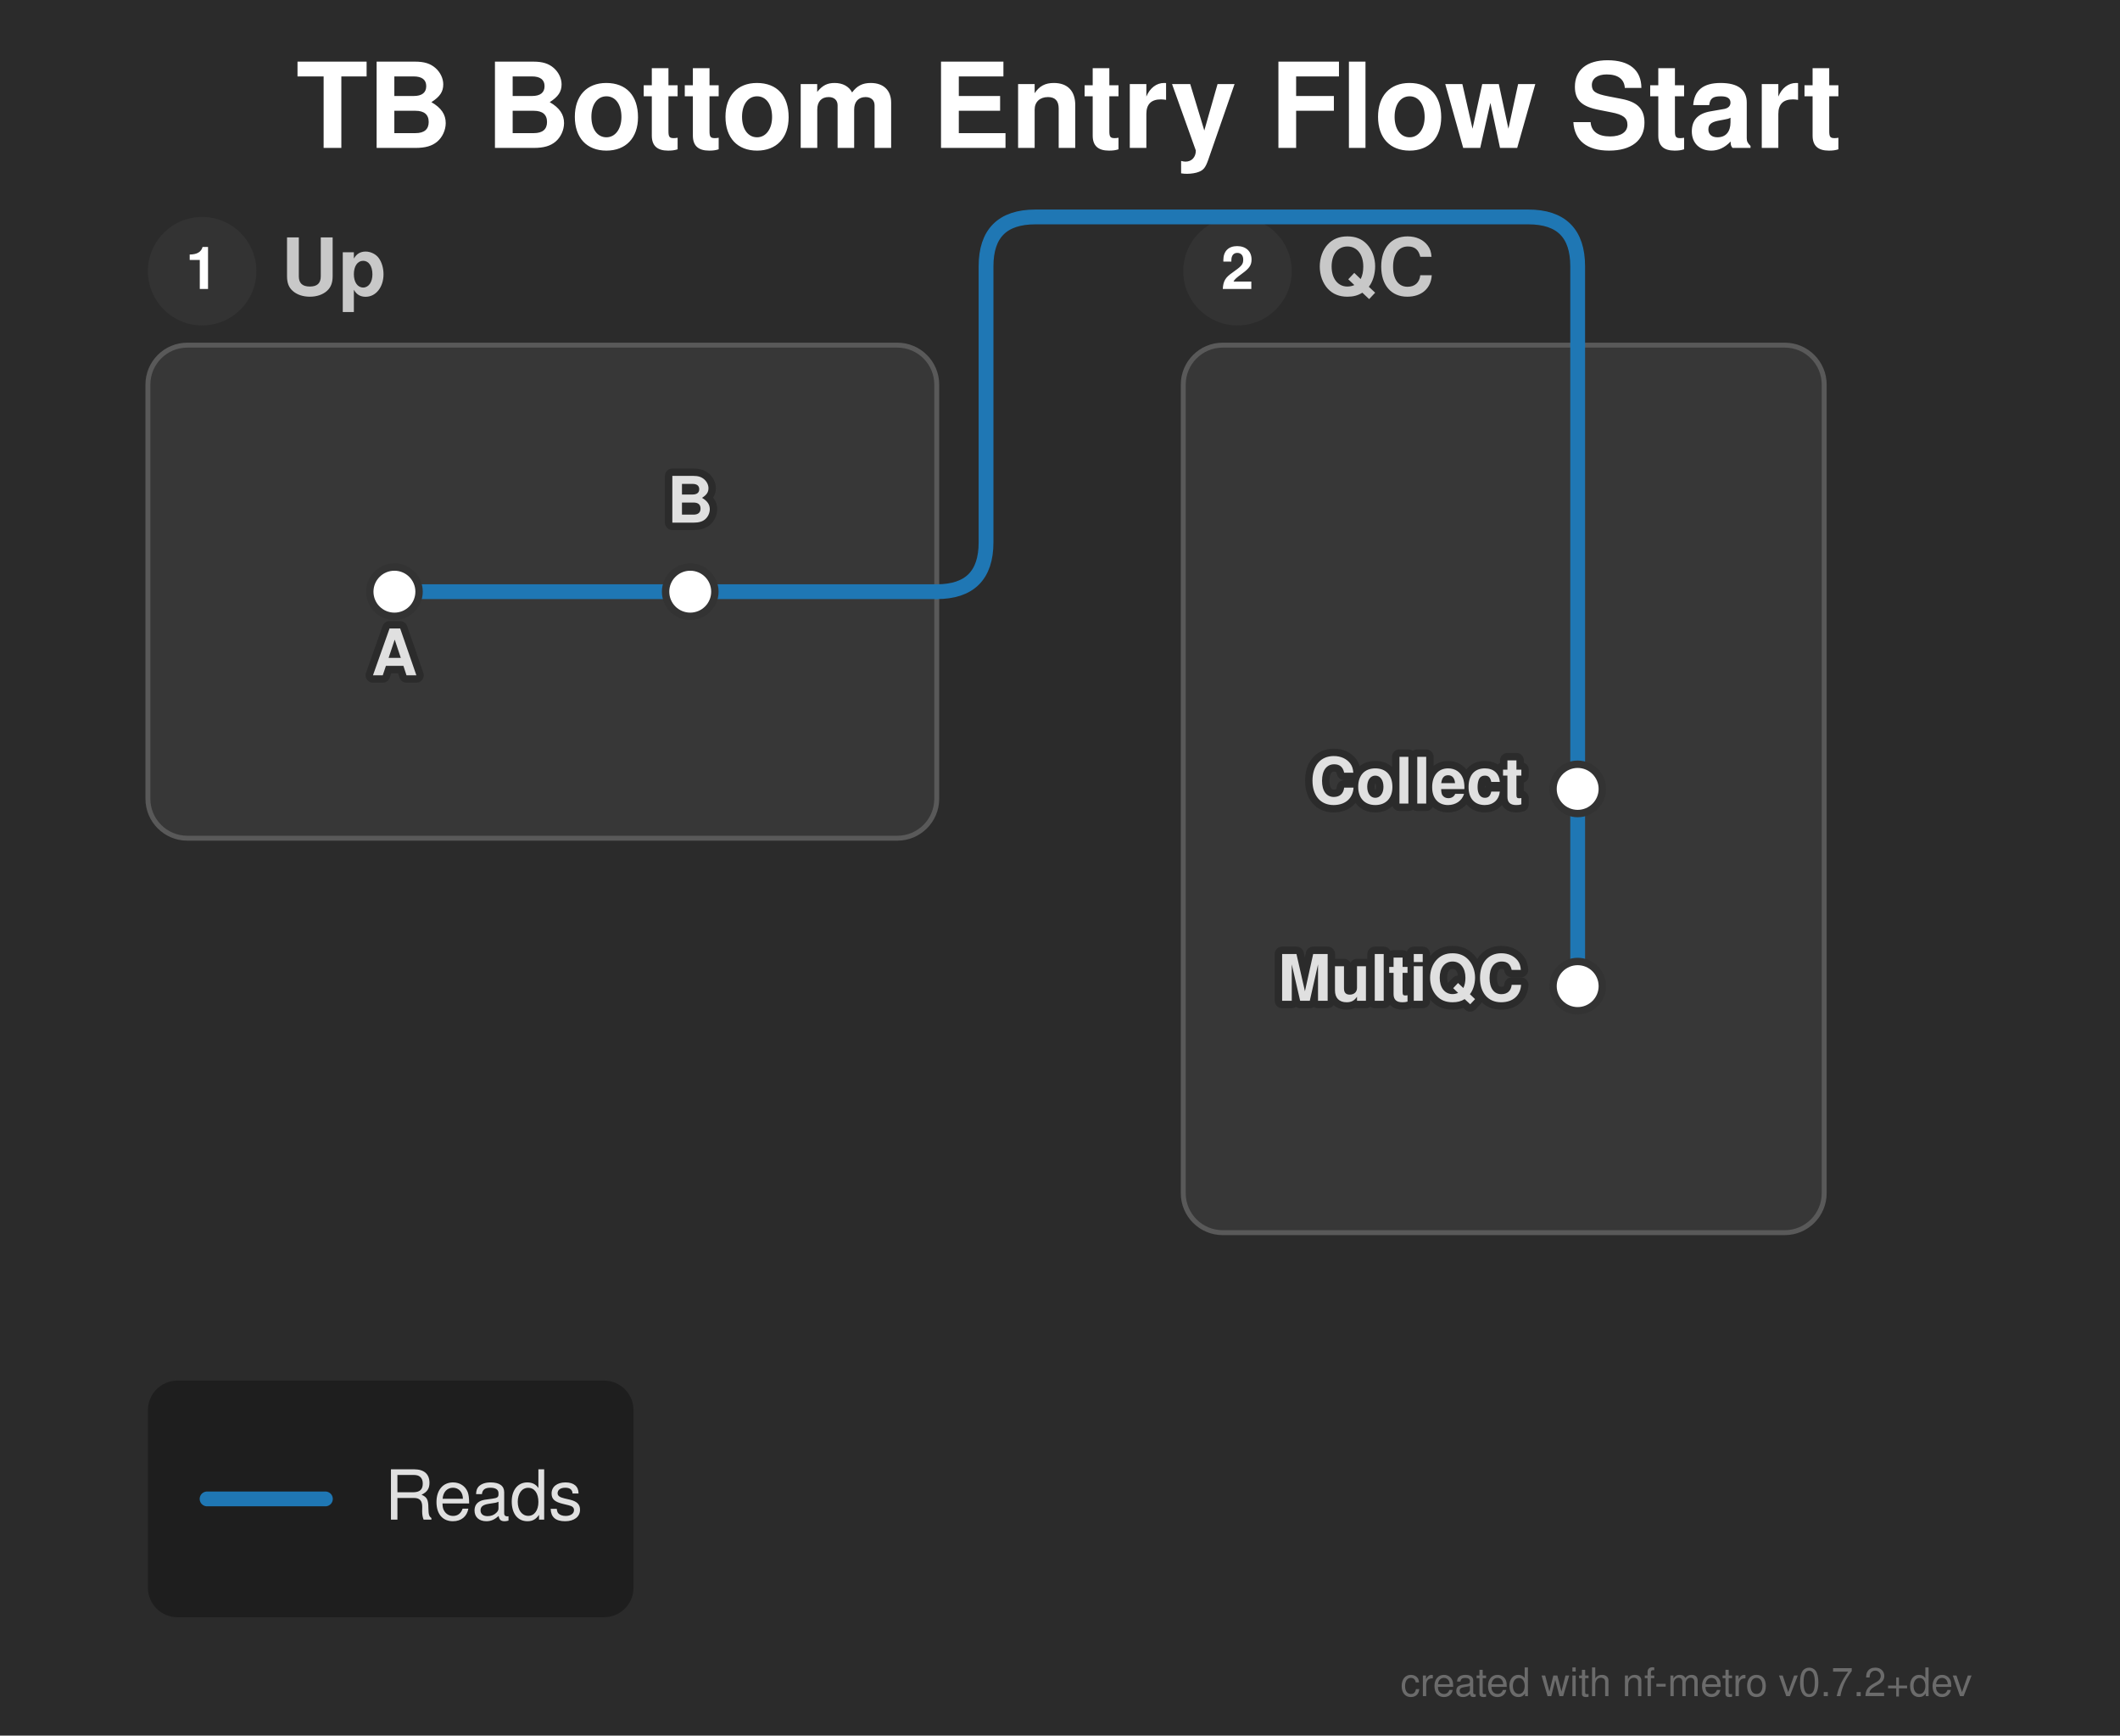
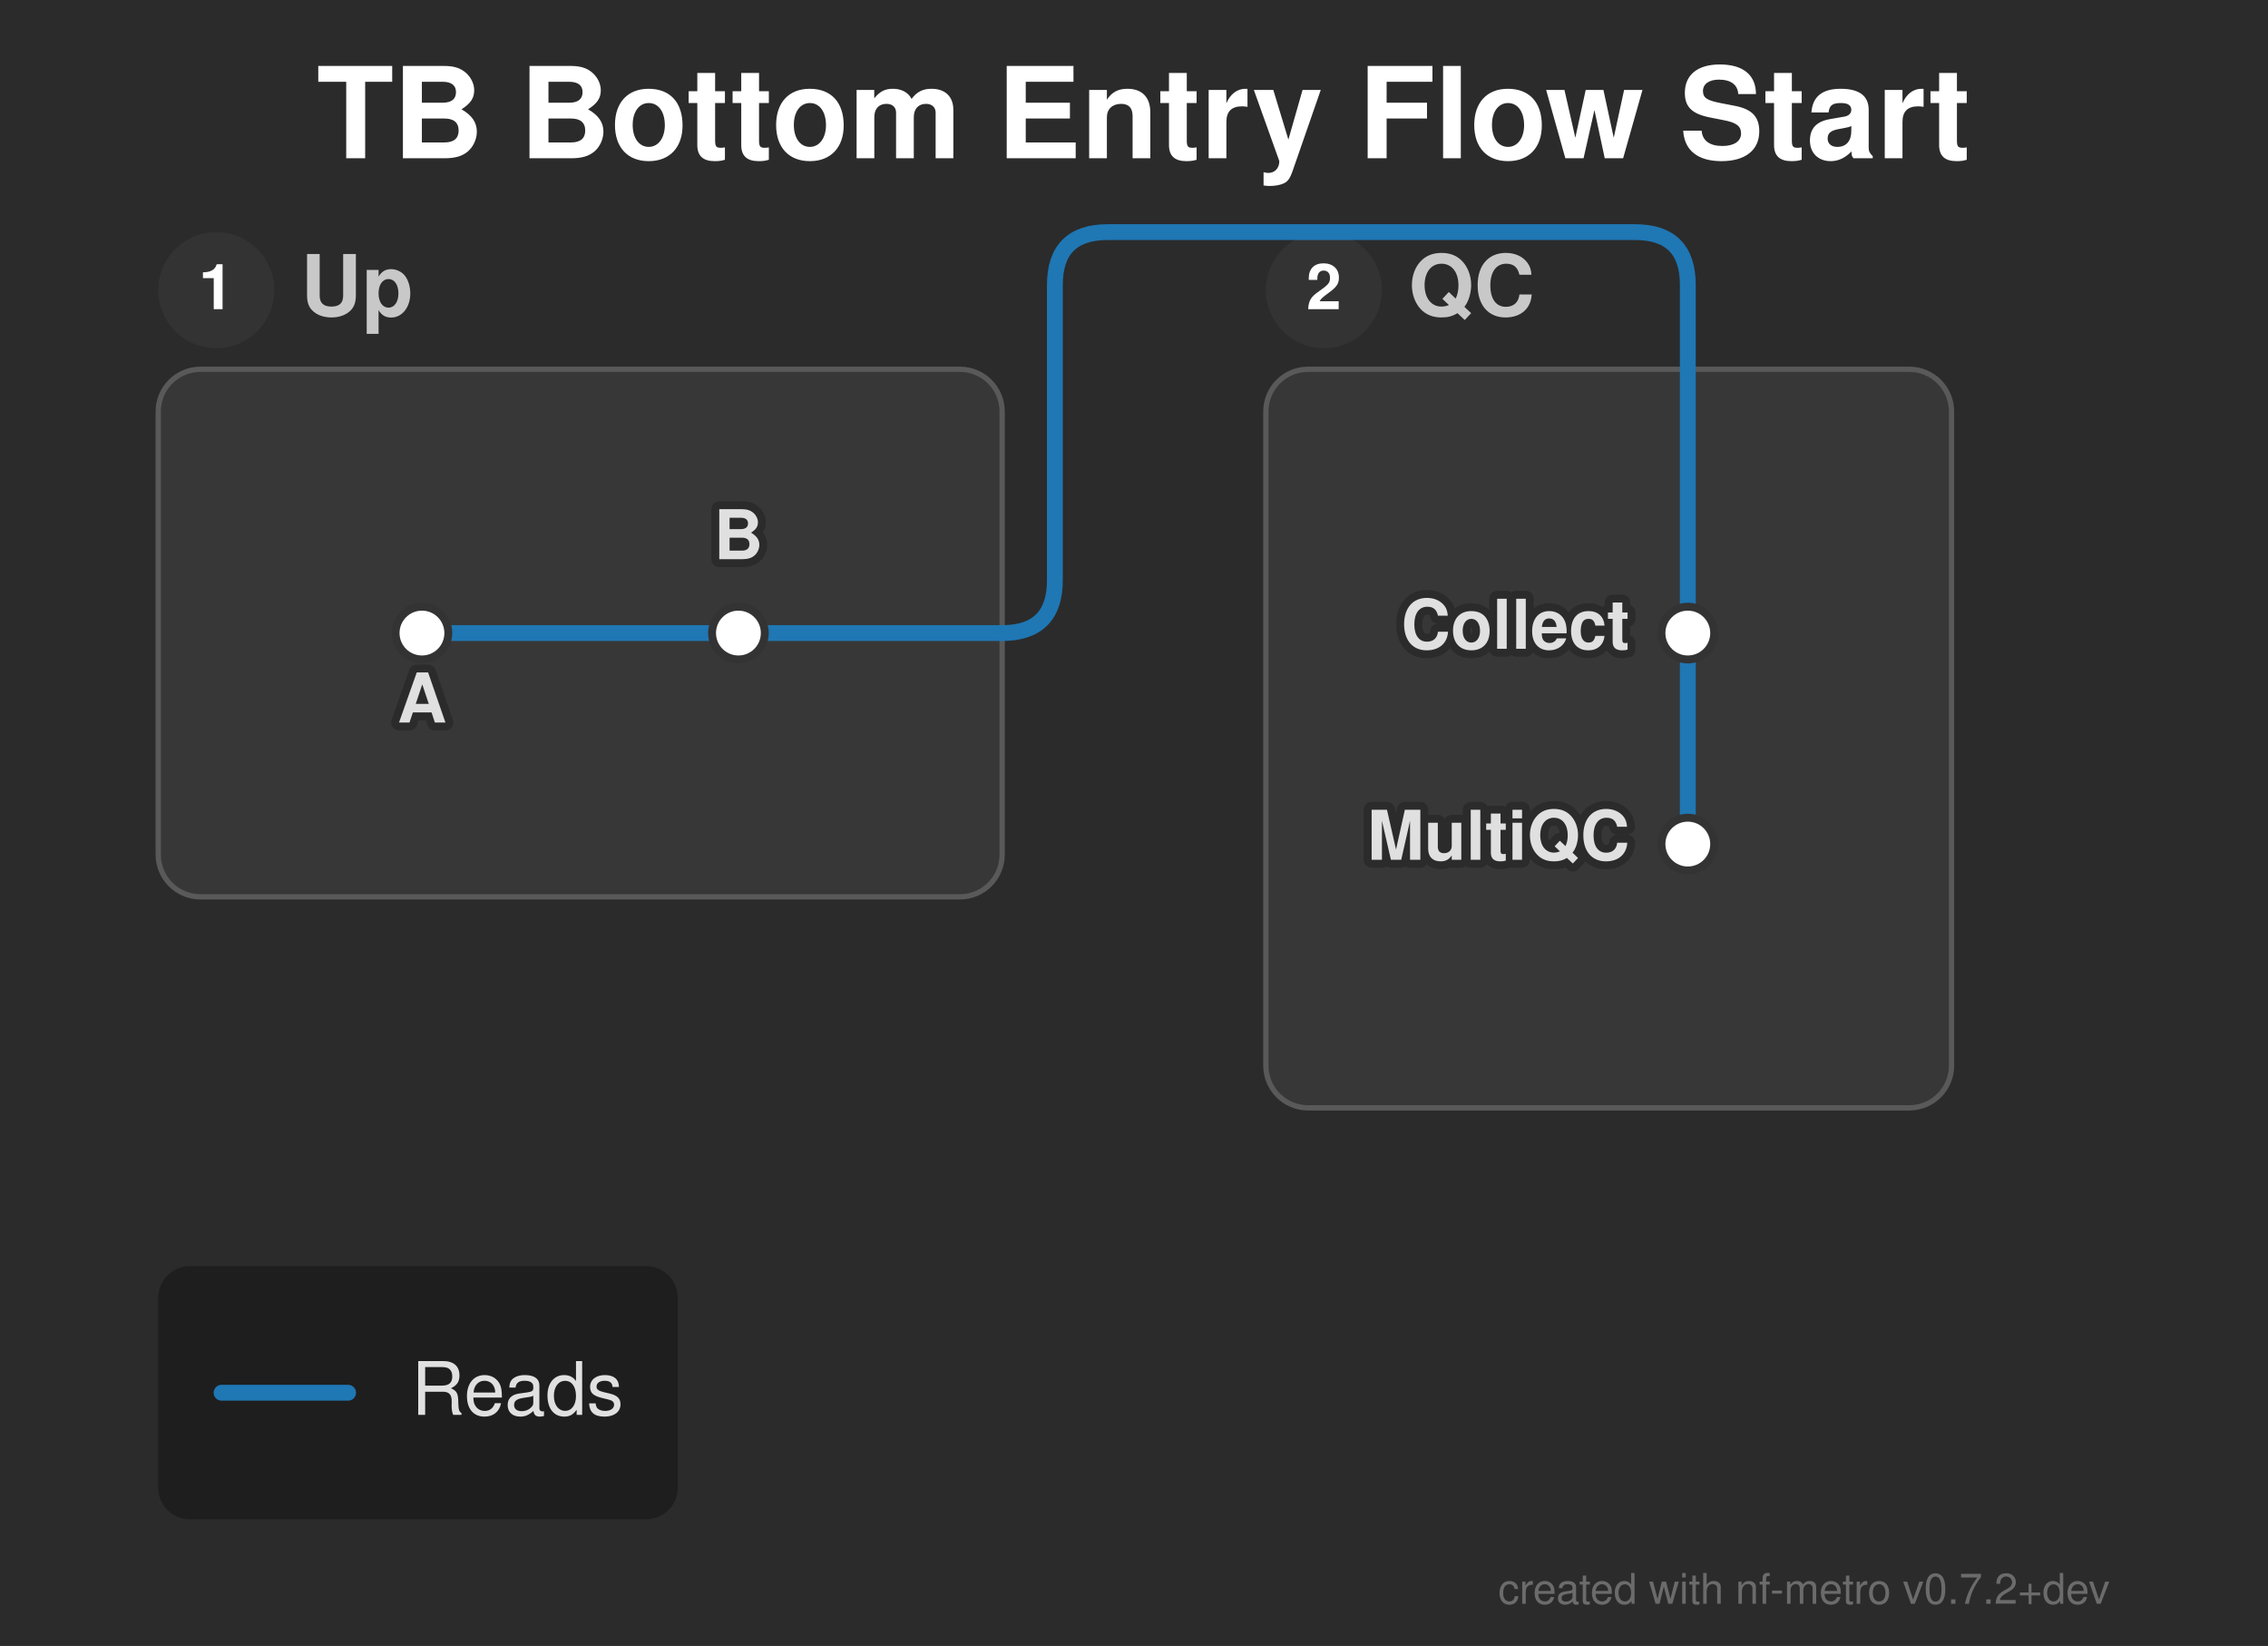
- <svg xmlns="http://www.w3.org/2000/svg" width="430" height="352" viewBox="0 0 430 352">
+ <svg xmlns="http://www.w3.org/2000/svg" width="430" height="312" viewBox="0 0 430 312">
  <defs>
</defs>
  <style>.nf-metro-bg { fill: var(--nfm-bg, #2b2b2b); }
.nf-metro-title { fill: var(--nfm-title-color, #ffffff); }
.nf-metro-station-label { fill: var(--nfm-label-color, #e0e0e0); }
.nf-metro-section-box { fill: var(--nfm-section-fill, #373737); stroke: var(--nfm-section-stroke, #595959); }
.nf-metro-section-label { fill: var(--nfm-section-label-color, #c8c8c8); }
.nf-metro-group-label { fill: var(--nfm-section-label-color, #c8c8c8); }
.nf-metro-group-underline { stroke: var(--nfm-section-label-color, #c8c8c8); }
.nf-metro-legend-bg { fill: var(--nfm-legend-bg, rgba(0, 0, 0, 0.3)); }
.nf-metro-legend-text { fill: var(--nfm-legend-text-color, #e0e0e0); }</style>
-   <rect x="0" y="0" width="430" height="352" fill="#2b2b2b" class="nf-metro-bg" />
+   <rect x="0" y="0" width="430" height="312" fill="#2b2b2b" class="nf-metro-bg" />
  <text x="60.0" y="30.0" font-size="24.0" fill="#ffffff" font-family="'Helvetica Neue', Helvetica, Arial, sans-serif" font-weight="bold" class="nf-metro-title">TB Bottom Entry Flow Start</text>
  <rect x="30.0" y="70.0" width="160.0" height="100.0" rx="8" ry="8" fill="#373737" stroke="#595959" stroke-width="1.0" class="nf-metro-section-box" data-section-id="up" data-section-lines="reads" />
  <circle cx="41.0" cy="55.0" r="11" fill="#333333" class="nf-metro-section-num-circle" data-section-id="up" />
  <text x="41.0" y="55.0" font-size="12" fill="#ffffff" font-family="'Helvetica Neue', Helvetica, Arial, sans-serif" font-weight="bold" text-anchor="middle" dy="0.3em" data-section-id="up">1</text>
  <text x="57.0" y="55.0" font-size="16.0" fill="#c8c8c8" font-family="'Helvetica Neue', Helvetica, Arial, sans-serif" font-weight="bold" dy="0.3em" class="nf-metro-section-label" data-section-id="up">Up</text>
-   <rect x="240.0" y="70.0" width="130.0" height="180.0" rx="8" ry="8" fill="#373737" stroke="#595959" stroke-width="1.0" class="nf-metro-section-box" data-section-id="qc" data-section-lines="reads" />
+   <rect x="240.0" y="70.0" width="130.0" height="140.0" rx="8" ry="8" fill="#373737" stroke="#595959" stroke-width="1.0" class="nf-metro-section-box" data-section-id="qc" data-section-lines="reads" />
  <circle cx="251.0" cy="55.0" r="11" fill="#333333" class="nf-metro-section-num-circle" data-section-id="qc" />
  <text x="251.0" y="55.0" font-size="12" fill="#ffffff" font-family="'Helvetica Neue', Helvetica, Arial, sans-serif" font-weight="bold" text-anchor="middle" dy="0.3em" data-section-id="qc">2</text>
  <text x="267.0" y="55.0" font-size="16.0" fill="#c8c8c8" font-family="'Helvetica Neue', Helvetica, Arial, sans-serif" font-weight="bold" dy="0.3em" class="nf-metro-section-label" data-section-id="qc">QC</text>
  <path d="M80.0,120.0 L140.0,120.0" stroke="#1f77b4" stroke-width="3.0" stroke-linecap="round" class="metro-line-reads" data-line-id="reads" />
-   <path d="M320.0,160.0 L320.0,200.0" stroke="#1f77b4" stroke-width="3.0" stroke-linecap="round" class="metro-line-reads" data-line-id="reads" />
+   <path d="M320.0,120.0 L320.0,160.0" stroke="#1f77b4" stroke-width="3.0" stroke-linecap="round" class="metro-line-reads" data-line-id="reads" />
  <path d="M140.0,120.0 L190.0,120.0" stroke="#1f77b4" stroke-width="3.0" stroke-linecap="round" class="metro-line-reads" data-line-id="reads" />
-   <path d="M320.0,70.0 L320.0,160.0" stroke="#1f77b4" stroke-width="3.0" stroke-linecap="round" class="metro-line-reads" data-line-id="reads" />
+   <path d="M320.0,70.0 L320.0,120.0" stroke="#1f77b4" stroke-width="3.0" stroke-linecap="round" class="metro-line-reads" data-line-id="reads" />
  <path d="M190.0,120.0 L190.0,120.0 Q200.0,120.0,200.0,110.0 L200.0,54.0 Q200.0,44.0,210.0,44.0 L310.0,44.0 Q320.0,44.0,320.0,54.0 L320.0,70.0" stroke="#1f77b4" stroke-width="3.0" fill="none" stroke-linecap="round" stroke-linejoin="round" class="metro-line-reads" data-line-id="reads" />
  <rect x="75.0" y="115.0" width="10.0" height="10.0" rx="5.0" ry="5.0" fill="#ffffff" stroke="#333333" stroke-width="1.5" class="nf-metro-station" data-station-id="a" data-station-lines="reads" data-station-label="A" data-section-id="up" data-section-name="Up" />
  <rect x="135.0" y="115.0" width="10.0" height="10.0" rx="5.0" ry="5.0" fill="#ffffff" stroke="#333333" stroke-width="1.5" class="nf-metro-station" data-station-id="b" data-station-lines="reads" data-station-label="B" data-section-id="up" data-section-name="Up" />
-   <rect x="315.0" y="155.0" width="10.0" height="10.0" rx="5.0" ry="5.0" fill="#ffffff" stroke="#333333" stroke-width="1.5" class="nf-metro-station" data-station-id="collect" data-station-lines="reads" data-station-label="Collect" data-section-id="qc" data-section-name="QC" />
-   <rect x="315.0" y="195.0" width="10.0" height="10.0" rx="5.0" ry="5.0" fill="#ffffff" stroke="#333333" stroke-width="1.5" class="nf-metro-station" data-station-id="multiqc" data-station-lines="reads" data-station-label="MultiQC" data-section-id="qc" data-section-name="QC" />
+   <rect x="315.0" y="115.0" width="10.0" height="10.0" rx="5.0" ry="5.0" fill="#ffffff" stroke="#333333" stroke-width="1.5" class="nf-metro-station" data-station-id="collect" data-station-lines="reads" data-station-label="Collect" data-section-id="qc" data-section-name="QC" />
+   <rect x="315.0" y="155.0" width="10.0" height="10.0" rx="5.0" ry="5.0" fill="#ffffff" stroke="#333333" stroke-width="1.5" class="nf-metro-station" data-station-id="multiqc" data-station-lines="reads" data-station-label="MultiQC" data-section-id="qc" data-section-name="QC" />
  <text x="80.0" y="131.0" font-size="13.0" fill="#2b2b2b" stroke="#2b2b2b" stroke-width="3.0" stroke-linejoin="round" font-family="'Helvetica Neue', Helvetica, Arial, sans-serif" font-weight="bold" aria-hidden="true" text-anchor="middle" dominant-baseline="hanging">A</text>
  <text x="80.0" y="131.0" font-size="13.0" fill="#e0e0e0" font-family="'Helvetica Neue', Helvetica, Arial, sans-serif" font-weight="bold" text-anchor="middle" dominant-baseline="hanging" data-station-id="a" class="nf-metro-station-label">A</text>
-   <text x="309.0" y="160.0" font-size="13.0" fill="#2b2b2b" stroke="#2b2b2b" stroke-width="3.0" stroke-linejoin="round" font-family="'Helvetica Neue', Helvetica, Arial, sans-serif" font-weight="bold" aria-hidden="true" text-anchor="end" dominant-baseline="central">Collect</text>
-   <text x="309.0" y="160.0" font-size="13.0" fill="#e0e0e0" font-family="'Helvetica Neue', Helvetica, Arial, sans-serif" font-weight="bold" text-anchor="end" dominant-baseline="central" data-station-id="collect" class="nf-metro-station-label">Collect</text>
+   <text x="309.0" y="120.0" font-size="13.0" fill="#2b2b2b" stroke="#2b2b2b" stroke-width="3.0" stroke-linejoin="round" font-family="'Helvetica Neue', Helvetica, Arial, sans-serif" font-weight="bold" aria-hidden="true" text-anchor="end" dominant-baseline="central">Collect</text>
+   <text x="309.0" y="120.0" font-size="13.0" fill="#e0e0e0" font-family="'Helvetica Neue', Helvetica, Arial, sans-serif" font-weight="bold" text-anchor="end" dominant-baseline="central" data-station-id="collect" class="nf-metro-station-label">Collect</text>
  <text x="140.0" y="106.0" font-size="13.0" fill="#2b2b2b" stroke="#2b2b2b" stroke-width="3.0" stroke-linejoin="round" font-family="'Helvetica Neue', Helvetica, Arial, sans-serif" font-weight="bold" aria-hidden="true" text-anchor="middle" dominant-baseline="auto">B</text>
  <text x="140.0" y="106.0" font-size="13.0" fill="#e0e0e0" font-family="'Helvetica Neue', Helvetica, Arial, sans-serif" font-weight="bold" text-anchor="middle" dominant-baseline="auto" data-station-id="b" class="nf-metro-station-label">B</text>
-   <text x="309.0" y="200.0" font-size="13.0" fill="#2b2b2b" stroke="#2b2b2b" stroke-width="3.0" stroke-linejoin="round" font-family="'Helvetica Neue', Helvetica, Arial, sans-serif" font-weight="bold" aria-hidden="true" text-anchor="end" dominant-baseline="central">MultiQC</text>
-   <text x="309.0" y="200.0" font-size="13.0" fill="#e0e0e0" font-family="'Helvetica Neue', Helvetica, Arial, sans-serif" font-weight="bold" text-anchor="end" dominant-baseline="central" data-station-id="multiqc" class="nf-metro-station-label">MultiQC</text>
-   <rect x="30.0" y="280.0" width="98.5" height="48.0" rx="6" ry="6" fill="rgba(0, 0, 0, 0.3)" class="nf-metro-legend-bg" />
-   <path d="M42.0,304.0 L66.0,304.0" stroke="#1f77b4" stroke-width="3.0" stroke-linecap="round" />
-   <text x="78.0" y="304.0" font-size="14.0" fill="#e0e0e0" font-family="'Helvetica Neue', Helvetica, Arial, sans-serif" dy="0.3em" class="nf-metro-legend-text">Reads</text>
-   <text x="400.0" y="344.0" font-size="8" fill="rgba(150, 150, 150, 0.6)" font-family="'Helvetica Neue', Helvetica, Arial, sans-serif" text-anchor="end">created with nf-metro v0.7.2+dev</text>
+   <text x="309.0" y="160.0" font-size="13.0" fill="#2b2b2b" stroke="#2b2b2b" stroke-width="3.0" stroke-linejoin="round" font-family="'Helvetica Neue', Helvetica, Arial, sans-serif" font-weight="bold" aria-hidden="true" text-anchor="end" dominant-baseline="central">MultiQC</text>
+   <text x="309.0" y="160.0" font-size="13.0" fill="#e0e0e0" font-family="'Helvetica Neue', Helvetica, Arial, sans-serif" font-weight="bold" text-anchor="end" dominant-baseline="central" data-station-id="multiqc" class="nf-metro-station-label">MultiQC</text>
+   <rect x="30.0" y="240.0" width="98.5" height="48.0" rx="6" ry="6" fill="rgba(0, 0, 0, 0.3)" class="nf-metro-legend-bg" />
+   <path d="M42.0,264.0 L66.0,264.0" stroke="#1f77b4" stroke-width="3.0" stroke-linecap="round" />
+   <text x="78.0" y="264.0" font-size="14.0" fill="#e0e0e0" font-family="'Helvetica Neue', Helvetica, Arial, sans-serif" dy="0.3em" class="nf-metro-legend-text">Reads</text>
+   <text x="400.0" y="304.0" font-size="8" fill="rgba(150, 150, 150, 0.6)" font-family="'Helvetica Neue', Helvetica, Arial, sans-serif" text-anchor="end">created with nf-metro v0.7.2+dev</text>
</svg>
